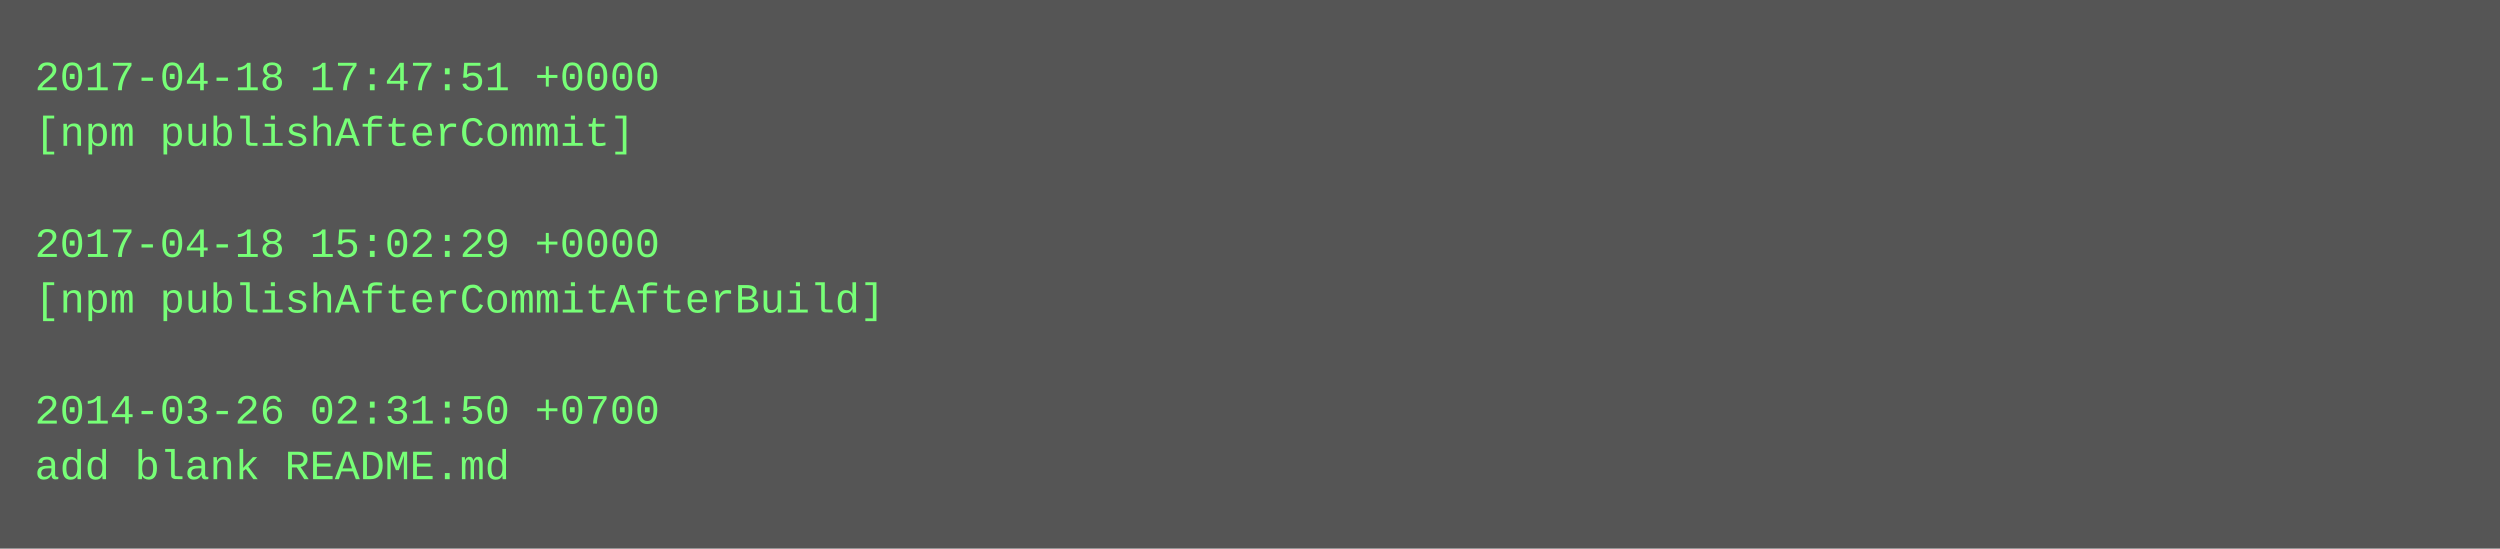
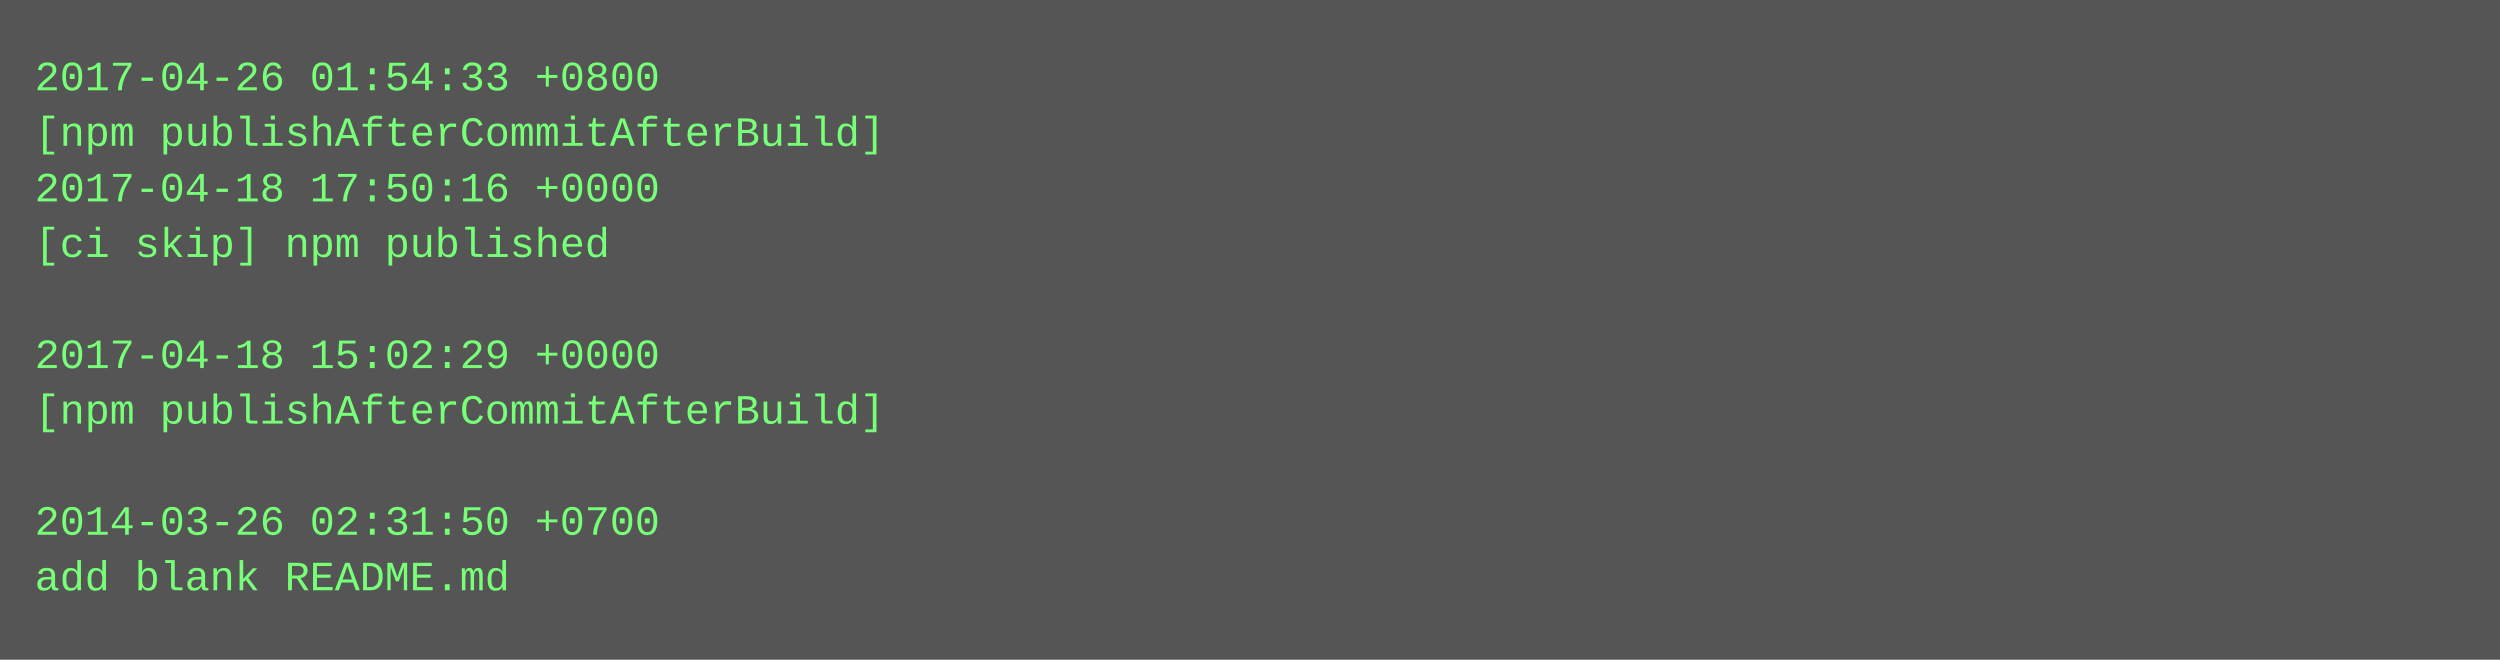
- <svg xmlns="http://www.w3.org/2000/svg" height="158" width="720">
-   <rect height="158" fill="#555" width="720" />
+ <svg xmlns="http://www.w3.org/2000/svg" height="190" width="720">
+   <rect height="190" fill="#555" width="720" />
  <text fill="#7f7" font-family="Courier New" font-size="12" xml:space="preserve">
-     <tspan x="10" y="26">2017-04-18 17:47:51 +0000</tspan>
-     <tspan x="10" y="42">[npm publishAfterCommit]</tspan>
-     <tspan x="10" y="58" />
-     <tspan x="10" y="74">2017-04-18 15:02:29 +0000</tspan>
-     <tspan x="10" y="90">[npm publishAfterCommitAfterBuild]</tspan>
-     <tspan x="10" y="106" />
-     <tspan x="10" y="122">2014-03-26 02:31:50 +0700</tspan>
-     <tspan x="10" y="138">add blank README.md</tspan>
+     <tspan x="10" y="26">2017-04-26 01:54:33 +0800</tspan>
+     <tspan x="10" y="42">[npm publishAfterCommitAfterBuild]</tspan>
+     <tspan x="10" y="58">2017-04-18 17:50:16 +0000</tspan>
+     <tspan x="10" y="74">[ci skip] npm published</tspan>
+     <tspan x="10" y="90" />
+     <tspan x="10" y="106">2017-04-18 15:02:29 +0000</tspan>
+     <tspan x="10" y="122">[npm publishAfterCommitAfterBuild]</tspan>
+     <tspan x="10" y="138" />
+     <tspan x="10" y="154">2014-03-26 02:31:50 +0700</tspan>
+     <tspan x="10" y="170">add blank README.md</tspan>
  </text>
</svg>
